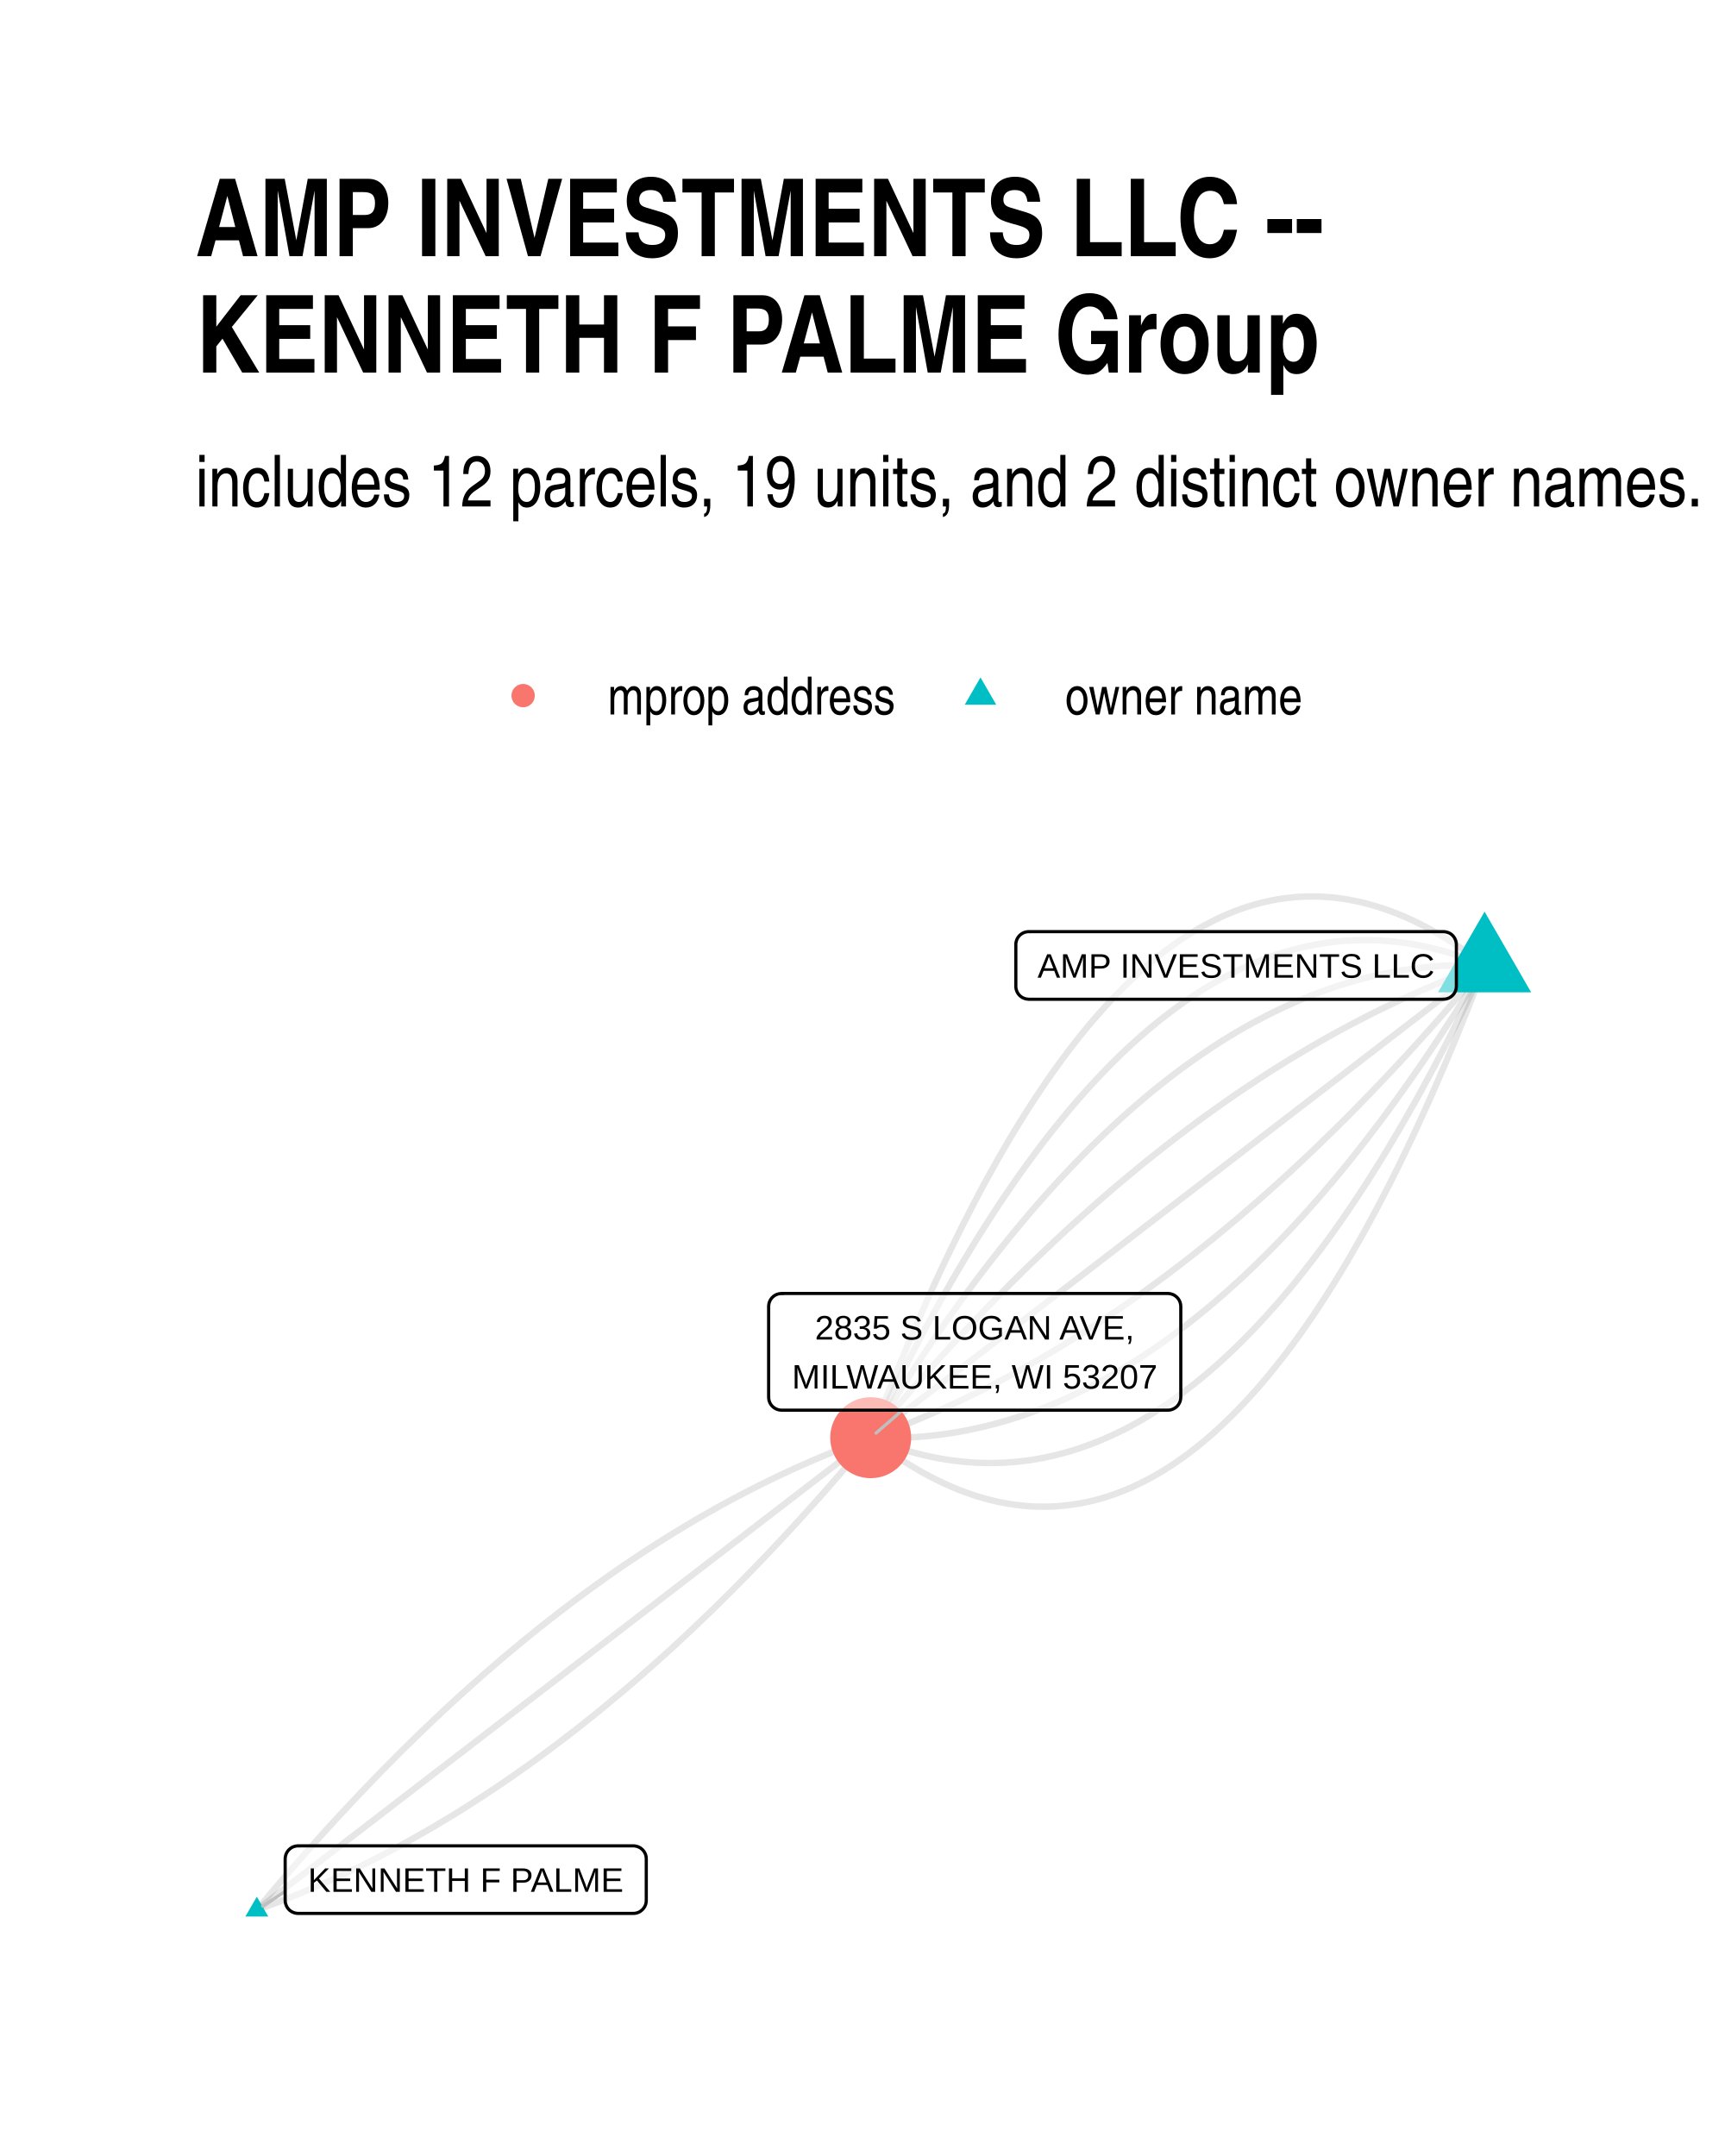
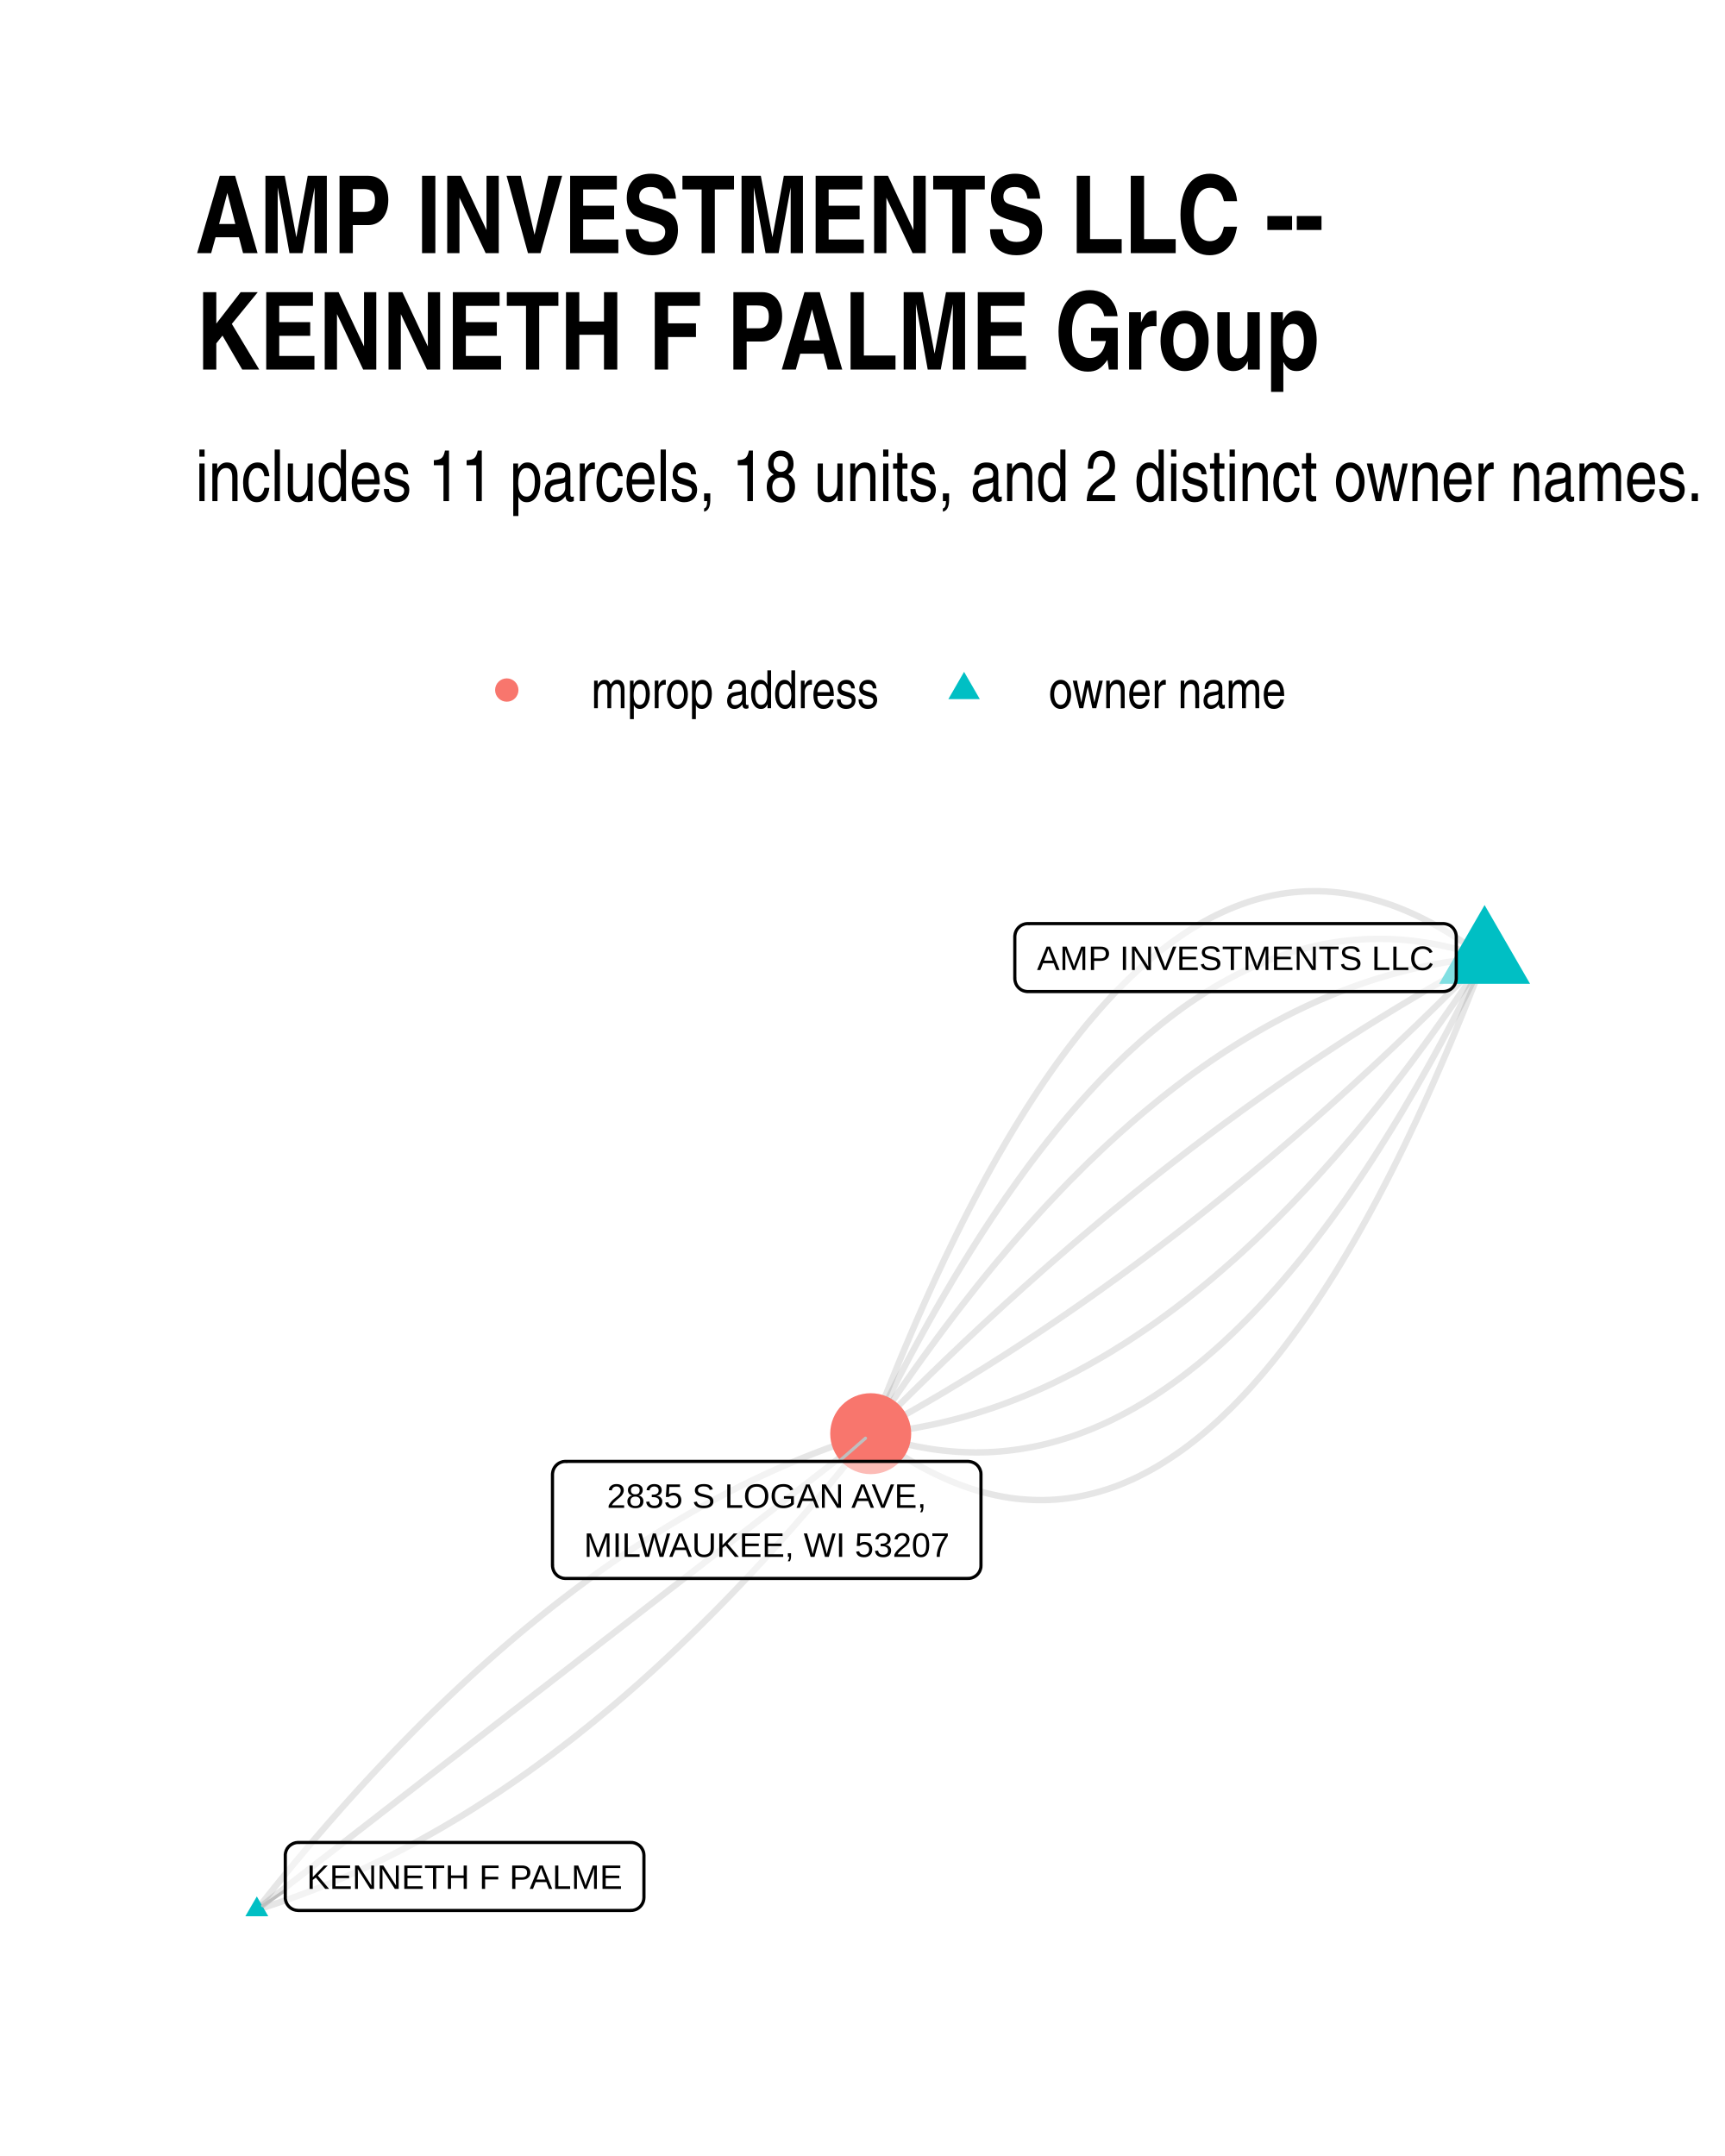
<svg xmlns="http://www.w3.org/2000/svg" width="384" height="480" class="svglite" viewBox="0 0 288 360">
  <defs>
-     <style>.svglite line,.svglite polyline,.svglite polygon,.svglite path,.svglite circle{fill:none;stroke:#000000;stroke-linecap:round;stroke-linejoin:round;stroke-miterlimit:10.00}</style>
+     <style>.svglite line,.svglite polyline,.svglite polygon,.svglite path,.svglite circle{fill:none;stroke:#000000;stroke-linecap:round;stroke-linejoin:round;stroke-miterlimit:10.00}.svglite text{white-space:pre}</style>
  </defs>
  <rect width="100%" height="100%" style="stroke-linecap:round;stroke-linejoin:round;stroke-miterlimit:10.00;stroke:none;fill:#FFFFFF" />
  <defs>
    <clipPath id="cpMC4wMHwyODguMDB8MC4wMHwzNjAuMDA=">
      <path d="M0 0h288v360H0z" />
    </clipPath>
  </defs>
  <g clip-path="url(#cpMC4wMHwyODguMDB8MC4wMHwzNjAuMDA=)">
    <path d="M0 0h288v360H0z" style="stroke-width:1.07;stroke:none;fill:#FFFFFF" />
  </g>
  <defs>
-     <clipPath id="cpMzIuNjN8MjU4LjExfDE0MS4yMnwzMjcuMzc=">
-       <path d="M32.63 141.22h225.48v186.15H32.63z" />
+     <clipPath id="cpMzIuNjN8MjU4LjExfDE0MC4zMHwzMjcuMzc=">
+       <path d="M32.63 140.3h225.48v187.07H32.63z" />
    </clipPath>
  </defs>
-   <g clip-path="url(#cpMzIuNjN8MjU4LjExfDE0MS4yMnwzMjcuMzc=)">
-     <path d="m247.86 161.21-1.13-.87-1.13-.84-1.12-.8-1.13-.76-1.12-.73-1.13-.7-1.11-.66-1.12-.63-1.12-.6-1.11-.56-1.11-.53-1.11-.49-1.11-.46-1.11-.43-1.1-.39-1.1-.36-1.1-.32-1.1-.3-1.1-.25-1.09-.22-1.09-.19-1.09-.16-1.09-.12-1.09-.08-1.08-.06-1.08-.01-1.08.01-1.08.05-1.08.08-1.07.12-1.07.15-1.07.19-1.07.22-1.07.25-1.06.29-1.07.32-1.06.35-1.06.39-1.05.42-1.06.46-1.05.49-1.05.53-1.05.56-1.05.59-1.04.63-1.05.66-1.04.69-1.04.73-1.03.76-1.04.8-1.03.83-1.03.86-1.03.9-1.03.93-1.03.97-1.02 1-1.02 1.04-1.02 1.06-1.02 1.11-1.01 1.13-1.02 1.17-1.01 1.21-1.01 1.23-1.01 1.28-1 1.3-1.01 1.34-1 1.38-1 1.4-1 1.45-.99 1.47-1 1.51-.99 1.54-.99 1.58-.99 1.61-.99 1.65-.98 1.68-.98 1.71-.98 1.75-.98 1.78-.98 1.82-.97 1.85-.97 1.88-.98 1.92-.96 1.95-.97 1.98-.97 2.02-.96 2.05-.96 2.09-.96 2.12-.96 2.16-.95 2.19-.95 2.22-.95 2.26-.95 2.29-.95 2.32-.95 2.36-.94 2.39-.94 2.43-.94 2.46" style="stroke-width:1.07;stroke:#000000;stroke-opacity:0.10;stroke-linecap:butt" />
-     <path d="m247.86 161.21-1.1-.46-1.11-.42-1.1-.4-1.11-.38-1.1-.35-1.1-.32-1.1-.3-1.09-.27-1.1-.25-1.09-.22-1.1-.2-1.09-.17-1.09-.15-1.08-.12-1.09-.09-1.09-.07-1.08-.05-1.08-.02-1.08.01-1.08.03-1.08.06-1.08.08-1.07.11-1.08.14-1.07.16-1.07.18-1.07.21-1.06.24-1.07.26-1.07.29-1.06.31-1.06.34-1.06.36-1.06.39-1.06.42-1.05.44-1.06.46-1.05.49-1.05.52-1.05.54-1.05.57-1.05.59-1.04.62-1.05.64-1.04.67-1.04.7-1.04.72-1.04.74-1.03.77-1.04.8-1.03.82-1.04.85-1.03.87-1.03.9-1.02.92-1.03.95-1.03.98-1.02 1-1.02 1.02-1.02 1.06-1.02 1.07-1.02 1.1-1.01 1.13-1.02 1.15-1.01 1.18-1.01 1.21-1.01 1.23-1.01 1.25-1.01 1.28-1.01 1.31-1 1.33-1 1.36-1.01 1.38-1 1.41-.99 1.43-1 1.46-1 1.48-.99 1.51-.99 1.54-1 1.56-.99 1.58-.98 1.62-.99 1.63-.99 1.67-.98 1.68-.98 1.72-.98 1.74-.98 1.76-.98 1.79-.98 1.82-.97 1.84-.98 1.86-.97 1.89-.97 1.92-.97 1.94-.97 1.97-.96 2-.97 2.02-.96 2.04" style="stroke-width:1.07;stroke:#000000;stroke-opacity:0.10;stroke-linecap:butt" />
-     <path d="m247.86 161.21-1.08-.04-1.08-.02h-1.08l-1.08.01-1.08.04-1.08.05-1.08.06-1.08.09-1.07.1-1.08.11-1.07.14-1.07.15-1.07.17-1.07.18-1.07.21-1.07.21-1.07.24-1.07.25-1.06.27-1.07.29-1.06.3-1.06.33-1.06.33-1.06.36-1.06.37-1.06.39-1.06.41-1.06.42-1.05.44-1.06.46-1.05.47-1.06.49-1.05.51-1.05.52-1.05.55-1.05.55-1.05.58-1.04.59-1.05.61-1.04.63-1.05.64-1.04.66-1.04.68-1.04.7-1.04.71-1.04.73-1.04.74-1.04.76-1.03.78-1.04.8-1.03.81-1.04.83-1.03.85-1.03.87-1.03.88-1.03.9-1.03.91-1.03.93-1.02.95-1.03.97-1.02.98-1.03 1-1.02 1.02-1.02 1.03-1.02 1.06-1.02 1.06-1.02 1.09-1.02 1.1-1.01 1.12-1.02 1.14-1.02 1.15-1.01 1.17-1.01 1.19-1.01 1.2-1.01 1.22-1.01 1.24-1.01 1.25-1.01 1.28-1.01 1.29-1 1.3-1.01 1.32-1 1.34-1.01 1.36-1 1.37-1 1.4-1 1.4-1 1.43-1 1.44-.99 1.46-1 1.47-.99 1.5-1 1.51-.99 1.52-.99 1.55-.99 1.56-1 1.58-.98 1.59-.99 1.61-.99 1.63" style="stroke-width:1.07;stroke:#000000;stroke-opacity:0.10;stroke-linecap:butt" />
-     <path d="m247.86 161.21-1.06.38-1.06.38-1.05.4-1.06.41-1.06.41-1.06.43-1.05.43-1.06.44-1.05.45-1.06.45-1.05.47-1.06.47-1.05.48-1.05.49-1.05.5-1.06.51-1.05.52-1.05.52-1.05.54-1.05.54-1.05.55-1.05.56-1.05.56-1.04.58-1.05.58-1.05.6-1.05.6-1.04.61-1.05.62-1.04.62-1.05.64-1.04.64-1.04.65-1.05.66-1.04.67-1.04.68-1.04.69-1.05.69-1.04.71-1.04.71-1.04.72-1.03.73-1.04.73-1.04.75-1.04.75-1.04.77-1.03.77-1.04.78-1.04.78-1.03.8-1.04.81-1.03.81-1.03.82-1.04.83-1.03.84-1.03.85-1.03.85-1.04.87-1.03.87-1.03.88-1.03.89-1.03.9-1.02.91-1.03.91-1.03.93-1.03.93-1.03.94-1.02.95-1.03.96-1.02.96-1.03.98-1.02.98-1.03.99-1.02 1-1.02 1.01-1.03 1.02-1.02 1.03-1.02 1.03-1.02 1.04-1.02 1.05-1.02 1.06-1.02 1.07-1.02 1.08-1.02 1.08-1.02 1.1-1.01 1.1-1.02 1.11-1.02 1.12-1.01 1.13-1.02 1.13-1.02 1.15-1.01 1.15-1.01 1.16-1.02 1.17-1.01 1.18-1.01 1.19-1.02 1.19-1.01 1.21-1.01 1.21" style="stroke-width:1.07;stroke:#000000;stroke-opacity:0.10;stroke-linecap:butt" />
-     <path d="m247.86 161.21-1.03.79-1.04.8-1.03.79-1.04.8-1.03.8-1.04.79-1.03.8-1.04.8-1.03.79-1.04.8-1.04.8-1.03.79-1.04.8-1.03.8-1.04.79-1.03.8-1.04.8-1.03.79-1.04.8-1.03.8-1.04.79-1.03.8-1.04.8-1.03.79-1.04.8-1.03.79-1.04.8-1.04.8-1.03.79-1.04.8-1.03.8-1.04.79-1.03.8-1.04.8-1.03.79-1.04.8-1.03.8-1.04.79-1.03.8-1.04.8-1.03.79-1.04.8-1.03.8-1.04.79-1.03.8-1.04.79-1.04.8-1.03.8-1.04.79-1.03.8-1.04.8-1.03.79-1.04.8-1.03.8-1.04.79-1.03.8-1.04.8-1.03.79-1.04.8-1.03.8-1.04.79-1.03.8-1.04.8-1.04.79-1.03.8-1.04.8-1.03.79-1.04.8-1.03.79-1.04.8-1.03.8-1.04.79-1.03.8-1.04.8-1.03.79-1.04.8-1.03.8-1.04.79-1.03.8-1.04.8-1.03.79-1.04.8-1.04.8-1.03.79-1.04.8-1.03.8-1.04.79-1.03.8-1.04.8-1.03.79-1.04.8-1.03.79-1.04.8-1.03.8-1.04.79-1.03.8-1.04.8-1.03.79-1.04.8" style="stroke-width:1.07;stroke:#000000;stroke-opacity:0.10;stroke-linecap:butt" />
-     <path d="m247.86 161.21-1.01 1.21-1.01 1.2-1.01 1.2-1.02 1.18-1.01 1.18-1.01 1.17-1.02 1.16-1.01 1.16-1.02 1.14-1.01 1.14-1.02 1.13-1.02 1.12-1.01 1.11-1.02 1.1-1.02 1.09-1.02 1.09-1.02 1.07-1.02 1.07-1.02 1.06-1.02 1.05-1.02 1.05-1.02 1.03-1.02 1.03-1.02 1.01-1.03 1.01-1.02 1-1.02.99-1.03.99-1.02.97-1.03.97-1.03.96-1.02.95-1.03.94-1.03.93-1.02.92-1.03.92-1.03.9-1.03.9-1.03.89-1.03.88-1.03.88-1.03.86-1.04.86-1.03.85-1.03.83-1.03.83-1.04.83-1.03.81-1.04.81-1.03.79-1.04.79-1.03.78-1.04.77-1.04.76-1.04.76-1.03.74-1.04.74-1.04.73-1.04.72-1.04.71-1.04.7-1.04.7-1.04.68-1.05.68-1.04.67-1.04.66-1.05.65-1.04.65-1.05.63-1.04.63-1.05.62-1.04.61-1.05.6-1.05.59-1.04.59-1.05.57-1.05.57-1.05.56-1.05.55-1.05.54-1.05.53-1.05.53-1.05.51-1.05.51-1.05.5-1.06.49-1.05.48-1.06.48-1.05.46-1.05.46-1.06.45-1.06.44-1.05.43-1.06.42-1.06.42-1.05.4-1.06.4-1.06.39-1.06.38" style="stroke-width:1.07;stroke:#000000;stroke-opacity:0.10;stroke-linecap:butt" />
-     <path d="m247.86 161.21-.98 1.62-.99 1.62-.99 1.59-.99 1.58-.99 1.56-1 1.54-.99 1.53-.99 1.51-1 1.49-.99 1.48-1 1.46-1 1.44-1 1.42-1 1.41-1 1.39-1 1.37-1 1.36-1.01 1.34-1 1.32-1.01 1.31-1.01 1.29-1 1.27-1.01 1.26-1.01 1.23-1.01 1.23-1.02 1.2-1.01 1.19-1.01 1.17-1.02 1.15-1.01 1.14-1.02 1.11-1.02 1.11-1.02 1.08-1.02 1.07-1.02 1.05-1.02 1.04-1.02 1.01-1.02 1-1.03.99-1.02.96-1.03.95-1.03.93-1.03.92-1.03.9-1.03.88-1.03.86-1.03.85-1.03.83-1.04.82-1.03.79-1.04.78-1.04.76-1.03.75-1.04.73-1.04.71-1.04.69-1.05.68-1.04.66-1.04.65-1.05.62-1.04.61-1.05.6-1.05.57-1.05.56-1.05.54-1.05.53-1.05.5-1.05.5-1.06.47-1.05.46-1.06.44-1.06.42-1.05.41-1.06.38-1.06.38-1.06.35-1.06.34-1.07.32-1.06.3-1.07.29-1.06.27-1.07.25-1.07.24-1.06.22-1.07.2-1.07.19-1.08.17-1.07.15-1.07.13-1.08.12-1.07.1-1.08.08-1.08.07-1.07.05-1.08.03-1.08.02-1.08-.01-1.09-.01-1.08-.04" style="stroke-width:1.07;stroke:#000000;stroke-opacity:0.10;stroke-linecap:butt" />
-     <path d="m247.86 161.21-.96 2.04-.97 2.02-.96 1.99-.97 1.97-.97 1.94-.97 1.92-.97 1.89-.98 1.87-.97 1.84-.98 1.81-.97 1.79-.98 1.77-.99 1.74-.98 1.71-.98 1.69-.99 1.66-.98 1.64-.99 1.61-.99 1.59-.99 1.56-1 1.53-.99 1.51-1 1.49-.99 1.46-1 1.43-1 1.41-1 1.38-1.01 1.36-1 1.33-1.01 1.3-1 1.28-1.01 1.26-1.01 1.23-1.01 1.2-1.02 1.18-1.01 1.15-1.02 1.13-1.02 1.1-1.02 1.08-1.02 1.05-1.02 1.03-1.02 1-1.03.97-1.02.95-1.03.93-1.03.89-1.03.88-1.03.84-1.04.83-1.03.79-1.04.77-1.04.75-1.04.72-1.04.69-1.04.67-1.05.65-1.04.62-1.05.59-1.05.57-1.05.54-1.05.51-1.05.49-1.06.47-1.05.44-1.06.41-1.06.39-1.06.37-1.06.33-1.06.32-1.07.28-1.06.27-1.07.23-1.07.21-1.07.19-1.07.16-1.08.13-1.07.11-1.08.08-1.07.06-1.08.03-1.08.01-1.09-.02-1.08-.04-1.09-.07-1.08-.1-1.09-.12-1.09-.14-1.09-.17-1.09-.2-1.1-.22-1.09-.25-1.1-.27-1.1-.3-1.1-.33-1.1-.35-1.1-.37-1.11-.4-1.1-.43-1.11-.45" style="stroke-width:1.07;stroke:#000000;stroke-opacity:0.10;stroke-linecap:butt" />
-     <path d="m247.86 161.21-.94 2.46-.94 2.42-.94 2.4-.95 2.35-.94 2.33-.95 2.29-.95 2.26-.96 2.22-.95 2.19-.96 2.15-.96 2.12-.96 2.09-.96 2.05-.97 2.02-.96 1.99-.97 1.95-.97 1.92-.98 1.88-.97 1.85-.98 1.81-.97 1.79-.99 1.74-.98 1.72-.98 1.68-.99 1.64-.99 1.61-.99 1.58-.99 1.54-.99 1.51-1 1.48-1 1.44-1 1.41-1 1.37-1 1.34-1.01 1.31-1.01 1.27-1.01 1.24-1.01 1.2-1.01 1.17-1.02 1.14-1.02 1.1-1.02 1.07-1.02 1.03-1.02 1-1.03.97-1.02.93-1.03.9-1.03.87-1.04.83-1.03.79-1.04.77-1.04.72-1.04.7-1.04.66-1.05.63-1.05.59-1.05.56-1.05.52-1.05.49-1.05.46-1.06.42-1.06.39-1.06.36-1.06.32-1.07.29-1.06.25-1.07.22-1.07.18-1.08.15-1.07.12-1.08.09-1.07.04-1.09.02-1.08-.02-1.08-.05-1.09-.09-1.09-.12-1.09-.15-1.09-.19-1.09-.22-1.1-.26-1.1-.29-1.1-.32-1.1-.36-1.1-.39-1.11-.43-1.1-.46-1.11-.49-1.12-.53-1.11-.56-1.12-.6-1.11-.63-1.12-.66-1.12-.7-1.13-.73-1.12-.77-1.13-.8-1.13-.83-1.13-.87" style="stroke-width:1.07;stroke:#000000;stroke-opacity:0.10;stroke-linecap:butt" />
-     <path d="m42.88 318.91 1.06-.38 1.05-.39 1.06-.4 1.06-.4 1.06-.42 1.06-.42 1.05-.43 1.06-.44 1.05-.45 1.06-.46 1.05-.46 1.06-.47 1.05-.49 1.05-.49 1.05-.5 1.06-.5 1.05-.52 1.05-.53 1.05-.53 1.05-.54 1.05-.55 1.05-.56 1.05-.57 1.04-.57 1.05-.59 1.05-.59 1.05-.6 1.04-.61 1.05-.62 1.04-.63 1.05-.63 1.04-.64 1.04-.66 1.05-.66 1.04-.67 1.04-.67 1.04-.69 1.04-.69 1.05-.71 1.04-.71 1.04-.72 1.03-.73 1.04-.73 1.04-.75 1.04-.75 1.04-.77 1.03-.77 1.04-.78 1.04-.79 1.03-.79 1.04-.81 1.03-.81 1.03-.82 1.04-.83 1.03-.84 1.03-.85 1.03-.86 1.04-.86 1.03-.87 1.03-.88 1.03-.89 1.03-.9 1.02-.91 1.03-.91 1.03-.93 1.03-.93 1.03-.94 1.02-.95 1.03-.96 1.02-.96 1.03-.98 1.02-.98 1.03-.99 1.02-1 1.02-1.01 1.03-1.02 1.02-1.03 1.02-1.03 1.02-1.04 1.02-1.05 1.02-1.06 1.02-1.07 1.02-1.08 1.02-1.08 1.02-1.1 1.01-1.1 1.02-1.11 1.02-1.12 1.01-1.13 1.02-1.13 1.02-1.15 1.01-1.15 1.01-1.16 1.02-1.17 1.01-1.18 1.01-1.19 1.02-1.19 1.01-1.21 1.01-1.21" style="stroke-width:1.07;stroke:#000000;stroke-opacity:0.10;stroke-linecap:butt" />
-     <path d="m42.88 318.91 1.03-.8 1.04-.79 1.03-.8 1.04-.79 1.03-.8 1.04-.8 1.03-.79 1.04-.8 1.03-.8 1.04-.79 1.04-.8 1.03-.8 1.04-.79 1.03-.8 1.04-.8 1.03-.79 1.04-.8 1.03-.8 1.04-.79 1.03-.8 1.04-.79 1.03-.8 1.04-.8 1.03-.79 1.04-.8 1.03-.8 1.04-.79 1.03-.8 1.04-.8 1.04-.79 1.03-.8 1.04-.8 1.03-.79 1.04-.8 1.03-.8 1.04-.79 1.03-.8 1.04-.79 1.03-.8 1.04-.8 1.03-.79 1.04-.8 1.03-.8 1.04-.79 1.03-.8 1.04-.8 1.04-.79 1.03-.8 1.04-.8 1.03-.79 1.04-.8 1.03-.8 1.04-.79 1.03-.8 1.04-.79 1.03-.8 1.04-.8 1.03-.79 1.04-.8 1.03-.8 1.04-.79 1.03-.8 1.04-.8 1.04-.79 1.03-.8 1.04-.8 1.03-.79 1.04-.8 1.03-.8 1.04-.79 1.03-.8 1.04-.8 1.03-.79 1.04-.8 1.03-.79 1.04-.8 1.03-.8 1.04-.79 1.03-.8 1.04-.8 1.03-.79 1.04-.8 1.04-.8 1.03-.79 1.04-.8 1.03-.8 1.04-.79 1.03-.8 1.04-.8 1.03-.79 1.04-.8 1.03-.79 1.04-.8 1.03-.8 1.04-.79 1.03-.8 1.04-.8 1.03-.79 1.04-.8" style="stroke-width:1.07;stroke:#000000;stroke-opacity:0.10;stroke-linecap:butt" />
-     <path d="m42.88 318.91 1.01-1.21 1.01-1.21 1.01-1.19 1.02-1.19 1.01-1.18 1.01-1.17 1.02-1.16 1.01-1.15L52 308.3l1.01-1.13 1.02-1.13 1.01-1.12 1.02-1.11 1.02-1.1 1.02-1.09 1.02-1.09 1.02-1.08 1.02-1.06 1.02-1.06 1.02-1.06 1.02-1.04 1.02-1.03 1.02-1.03 1.02-1.02 1.03-1 1.02-1 1.02-1 1.03-.98 1.02-.97 1.03-.97 1.02-.96 1.03-.95 1.03-.94 1.03-.93 1.02-.92 1.03-.92 1.03-.91 1.03-.9 1.03-.89 1.03-.88 1.03-.87 1.03-.86 1.03-.86 1.04-.85 1.03-.84 1.03-.83 1.04-.82 1.03-.81 1.04-.81 1.03-.79 1.04-.79 1.03-.78 1.04-.77 1.04-.76 1.04-.76 1.03-.74 1.04-.74 1.04-.73 1.04-.72 1.04-.71 1.04-.7 1.04-.7 1.04-.68 1.05-.68 1.04-.67 1.04-.66 1.05-.65 1.04-.65 1.05-.63 1.04-.63 1.05-.62 1.04-.61 1.05-.6 1.05-.59 1.04-.59 1.05-.57 1.05-.57 1.05-.56 1.05-.55 1.05-.54 1.05-.53 1.05-.53 1.05-.51 1.05-.51 1.05-.5 1.06-.49 1.05-.48 1.06-.48 1.05-.46 1.05-.46 1.06-.45 1.06-.44 1.05-.43 1.06-.42 1.06-.42 1.05-.4 1.06-.4 1.06-.39 1.06-.38" style="stroke-width:1.07;stroke:#000000;stroke-opacity:0.10;stroke-linecap:butt" />
-     <path d="m247.86 152.22 7.78 13.48h-15.56zM42.88 316.7l1.91 3.32h-3.83z" style="stroke-width:0.71;stroke:none;fill:#00BFC4" />
-     <circle cx="145.37" cy="240.06" r="6.76" style="stroke-width:0.71;stroke:none;fill:#F8766D" />
-     <path d="m47.61 315.82-3.74 2.44m106.8-82.8-4.42 3.84" style="stroke-width:0.53;stroke:#BFBFBF" />
-     <path d="M171.76 166.85h69.23l-.09-.01.35-.01.34-.07.33-.12.3-.18.27-.22.23-.26.18-.29.14-.32.08-.34.03-.34h0v-6.97h0l-.03-.34-.08-.34-.14-.32-.18-.29-.23-.27-.27-.22-.3-.17-.33-.12-.34-.07-.26-.02h-69.23l.26.02-.35-.02-.35.05-.33.09-.31.15-.29.2-.25.24-.21.28-.16.31-.11.33-.06.34v7.14-.18.35l.06.34.11.33.16.31.21.28.25.24.29.2.31.14.33.1.35.04z" style="stroke-width:0.53;fill:#FFFFFF;fill-opacity:0.50" />
-     <text x="206.37" y="163.25" lengthAdjust="spacingAndGlyphs" style="font-size:5.69px;font-family:Arial" text-anchor="middle" textLength="66.36">AMP INVESTMENTS LLC</text>
-     <path d="M49.77 319.49h55.97-.09l.35-.01.34-.07.32-.12.3-.18.27-.22.23-.26.19-.29.14-.32.08-.34.03-.35h0v-6.96h0l-.03-.35-.08-.33-.14-.32-.19-.3-.23-.26-.27-.22-.3-.17-.32-.12-.34-.07-.26-.02H49.77l.26.02-.34-.02-.35.05-.33.09-.32.15-.28.2-.25.24-.21.28-.16.3-.11.33-.06.35-.01.17v6.96l.01-.17v.35l.06.34.11.33.16.31.21.28.25.24.28.19.32.15.33.1.35.04z" style="stroke-width:0.53;fill:#FFFFFF;fill-opacity:0.50" />
-     <text x="77.76" y="315.89" lengthAdjust="spacingAndGlyphs" style="font-size:5.69px;font-family:Arial" text-anchor="middle" textLength="53.09">KENNETH F PALME</text>
-     <path d="M130.49 235.46h64.49-.09l.35-.01.34-.07.33-.13.3-.17.27-.22.23-.26.18-.3.14-.32.08-.33.03-.35h0v-15.16h0l-.03-.34-.08-.34-.14-.32-.18-.29-.23-.26-.27-.22-.3-.18-.33-.12-.34-.07-.26-.02h-64.49l.26.02-.35-.01-.34.04-.34.09-.31.15-.29.2-.25.24-.21.28-.16.31-.11.33-.05.34-.01.17v15.16l.01-.17v.34l.05.35.11.33.16.31.21.27.25.24.29.2.31.15.34.1.34.04z" style="stroke-width:0.53;fill:#FFFFFF;fill-opacity:0.50" />
-     <text x="162.73" y="223.67" lengthAdjust="spacingAndGlyphs" style="font-size:5.69px;font-family:Arial" text-anchor="middle" textLength="54.03">2835 S LOGAN AVE,</text>
-     <text x="162.73" y="231.86" lengthAdjust="spacingAndGlyphs" style="font-size:5.69px;font-family:Arial" text-anchor="middle" textLength="61.61">MILWAUKEE, WI 53207</text>
+   <g clip-path="url(#cpMzIuNjN8MjU4LjExfDE0MC4zMHwzMjcuMzc=)">
+     <path d="m247.86 159.89-1.13-.84-1.12-.82-1.13-.78-1.12-.74-1.13-.72-1.12-.68-1.11-.64-1.12-.61-1.12-.58-1.11-.55-1.11-.51-1.11-.47-1.1-.45-1.11-.41-1.1-.37-1.1-.34-1.1-.31-1.1-.28-1.09-.24-1.1-.21-1.09-.17-1.09-.14-1.08-.11-1.09-.07-1.08-.04h-1.08l-1.08.02-1.08.07-1.08.09-1.07.13-1.07.16-1.07.2-1.07.23-1.07.27-1.06.29-1.06.33-1.06.37-1.06.4-1.06.43-1.05.47-1.06.5-1.05.53-1.05.57-1.04.6-1.05.63-1.04.67-1.04.7-1.04.74-1.04.77-1.03.8-1.04.84-1.03.87-1.03.9-1.02.94-1.03.97-1.02 1.01-1.03 1.04-1.02 1.07-1.01 1.1-1.02 1.14-1.01 1.18-1.02 1.2-1.01 1.25-1 1.27-1.01 1.31-1 1.34-1.01 1.38-1 1.41-1 1.44-.99 1.47-1 1.52-.99 1.54-.99 1.58-.99 1.61-.99 1.64-.98 1.68-.99 1.71-.98 1.75-.98 1.78-.97 1.81-.98 1.85-.97 1.88-.98 1.92-.97 1.95-.96 1.98-.97 2.01-.96 2.05-.96 2.08-.96 2.12-.96 2.15-.96 2.19-.95 2.21-.96 2.26-.95 2.28-.94 2.32-.95 2.35-.95 2.39-.94 2.42-.94 2.45" style="stroke-width:1.07;stroke:#000000;stroke-opacity:0.10;stroke-linecap:butt" />
+     <path d="m247.86 159.89-1.1-.37-1.1-.35-1.1-.33-1.1-.31-1.1-.28-1.09-.25-1.1-.23-1.09-.21-1.09-.18-1.09-.16-1.09-.14-1.09-.11-1.09-.09-1.08-.06-1.08-.04-1.09-.01-1.08.01-1.08.03-1.07.06-1.08.08-1.08.1-1.07.13-1.07.15-1.07.18-1.07.2-1.07.23-1.07.25-1.06.27-1.07.3-1.06.32-1.06.35-1.06.37-1.06.39-1.06.42-1.05.44-1.06.47-1.05.49-1.05.51-1.05.54-1.05.56-1.05.59-1.05.61-1.04.63-1.05.66-1.04.69-1.04.7-1.04.73-1.04.76-1.03.78-1.04.8-1.03.83-1.03.85-1.04.87-1.03.9-1.02.93-1.03.94-1.03.98-1.02.99-1.02 1.02-1.03 1.04-1.02 1.07-1.01 1.09-1.02 1.12-1.02 1.14-1.01 1.16-1.02 1.19-1.01 1.21-1.01 1.24-1.01 1.26-1 1.28-1.01 1.31-1.01 1.33-1 1.36-1 1.38-1 1.41-1 1.42-1 1.46-1 1.47-.99 1.5-1 1.53-.99 1.55-.99 1.57-.99 1.6-.99 1.62-.99 1.64-.98 1.67-.99 1.7-.98 1.71-.98 1.74-.98 1.77-.98 1.79-.98 1.81-.97 1.84-.98 1.86-.97 1.89-.97 1.91-.97 1.93-.97 1.96-.97 1.98" style="stroke-width:1.07;stroke:#000000;stroke-opacity:0.10;stroke-linecap:butt" />
+     <path d="m247.86 159.89-1.07.1-1.08.11-1.07.12-1.08.14-1.07.16-1.07.16-1.07.19-1.07.19-1.07.21-1.07.23-1.07.24-1.06.25-1.07.27-1.06.29-1.07.29-1.06.32-1.06.32-1.06.34-1.07.36-1.06.37-1.05.38-1.06.4-1.06.42-1.06.42-1.05.45-1.06.45-1.05.47-1.06.49-1.05.5-1.05.51-1.05.53-1.05.54-1.05.56-1.05.57-1.05.59-1.04.6-1.05.62-1.05.63-1.04.64-1.04.66-1.05.67-1.04.69-1.04.7-1.04.72-1.04.73-1.04.74-1.03.76-1.04.78-1.04.79-1.03.8-1.04.82-1.03.83-1.03.85-1.04.86-1.03.87-1.03.89-1.03.91-1.03.91-1.02.94-1.03.94-1.03.97-1.02.97-1.03.99-1.02 1.01-1.02 1.02-1.03 1.03-1.02 1.05-1.02 1.06-1.02 1.08-1.02 1.09-1.01 1.11-1.02 1.12-1.02 1.13-1.01 1.15-1.02 1.17-1.01 1.17-1.01 1.2-1.02 1.2-1.01 1.23-1.01 1.23-1.01 1.25-1.01 1.27-1 1.28-1.01 1.29-1.01 1.31-1 1.32-1.01 1.34-1 1.35-1 1.37-1.01 1.38-1 1.39-1 1.41-1 1.43-1 1.43-1 1.46-.99 1.46-1 1.48-.99 1.5-1 1.51" style="stroke-width:1.07;stroke:#000000;stroke-opacity:0.10;stroke-linecap:butt" />
+     <path d="m247.86 159.89-1.05.57-1.04.57-1.05.58-1.05.58-1.05.59-1.05.59-1.04.6-1.05.6-1.05.6-1.04.61-1.05.62-1.04.62-1.05.62-1.04.63-1.05.64-1.04.64-1.05.64-1.04.65-1.05.65-1.04.66-1.04.67-1.05.66-1.04.68-1.04.68-1.04.68-1.05.69-1.04.69-1.04.69-1.04.71-1.04.7-1.04.72-1.04.71-1.04.72-1.04.73-1.04.73-1.04.74-1.04.74-1.04.74-1.04.75-1.03.76-1.04.76-1.04.76-1.04.77-1.03.77-1.04.78-1.04.79-1.03.78-1.04.8-1.03.8-1.04.8-1.03.81-1.04.81-1.03.82-1.04.82-1.03.83-1.03.83-1.04.84-1.03.84-1.03.84-1.04.85-1.03.86-1.03.86-1.03.87-1.03.87-1.03.87-1.04.88-1.03.89-1.03.89-1.03.89-1.03.9-1.03.9-1.02.91-1.03.92-1.03.91-1.03.93-1.03.93-1.03.93-1.02.94-1.03.94-1.03.95-1.03.95-1.02.96-1.03.96-1.02.96-1.03.98-1.02.97-1.03.98-1.02.99-1.03.99-1.02 1-1.03 1-1.02 1-1.02 1.01-1.03 1.02-1.02 1.01-1.02 1.03-1.03 1.03-1.02 1.03-1.02 1.04" style="stroke-width:1.07;stroke:#000000;stroke-opacity:0.10;stroke-linecap:butt" />
+     <path d="m247.86 159.89-1.02 1.04-1.02 1.04-1.02 1.03-1.03 1.02-1.02 1.02-1.02 1.01-1.03 1.01-1.02 1.01-1.02 1-1.03 1-1.02.99-1.03.98-1.02.98-1.03.98-1.02.97-1.03.97-1.02.96-1.03.96-1.03.95-1.03.95-1.02.94-1.03.94-1.03.93-1.03.93-1.02.92-1.03.92-1.03.91-1.03.91-1.03.91-1.03.89-1.03.9-1.03.89-1.03.88-1.03.88-1.03.88-1.03.87-1.04.86-1.03.87-1.03.85-1.03.85-1.04.85-1.03.84-1.03.84-1.04.83-1.03.83-1.03.82-1.04.82-1.03.81-1.04.81-1.03.8-1.04.8-1.04.79-1.03.79-1.04.78-1.03.78-1.04.78-1.04.77-1.04.76-1.03.76-1.04.75-1.04.75-1.04.75-1.04.74-1.04.74-1.04.73-1.04.72-1.04.72-1.04.72-1.04.71-1.04.71-1.04.7-1.04.7-1.04.69-1.04.69-1.05.68-1.04.68-1.04.67-1.04.67-1.05.66-1.04.66-1.04.66-1.05.64-1.04.65-1.05.64-1.04.63-1.05.63-1.04.63-1.05.62-1.04.61-1.05.61-1.05.61-1.04.6-1.05.6-1.05.59-1.05.58-1.04.58-1.05.58-1.05.57-1.05.57" style="stroke-width:1.07;stroke:#000000;stroke-opacity:0.10;stroke-linecap:butt" />
+     <path d="m247.86 159.89-.99 1.51-1 1.5-.99 1.48-1 1.47-1 1.45-1 1.44-1 1.42-1 1.41-1 1.4-1 1.38-1.01 1.36-1 1.36-1 1.33-1.01 1.33-1.01 1.3-1 1.3-1.01 1.28-1.01 1.26-1.01 1.25-1.01 1.24-1.01 1.22-1.01 1.21-1.02 1.19-1.01 1.18-1.01 1.16-1.02 1.15-1.02 1.14-1.01 1.12-1.02 1.1-1.02 1.1-1.02 1.07-1.02 1.07-1.02 1.04-1.02 1.04-1.03 1.02-1.02 1-1.02.99-1.03.98-1.03.96-1.02.95-1.03.93-1.03.92-1.03.9-1.03.89-1.03.88-1.03.86-1.04.85-1.03.83-1.03.82-1.04.8-1.03.79-1.04.77-1.04.76-1.04.75-1.04.73-1.04.71-1.04.7-1.04.69-1.04.68-1.05.65-1.04.65-1.05.63-1.04.61-1.05.6-1.05.59-1.05.57-1.04.56-1.06.54-1.05.53-1.05.52-1.05.5-1.05.48-1.06.47-1.05.46-1.06.44-1.06.43-1.05.41-1.06.4-1.06.39-1.06.37-1.06.35-1.06.34-1.07.33-1.06.31-1.06.3-1.07.28-1.06.27-1.07.26-1.07.24-1.07.22-1.07.21-1.07.2-1.07.18-1.07.17-1.07.15-1.07.14-1.08.13-1.07.11-1.08.09" style="stroke-width:1.07;stroke:#000000;stroke-opacity:0.10;stroke-linecap:butt" />
+     <path d="m247.86 159.89-.97 1.99-.96 1.95-.97 1.94-.98 1.91-.97 1.88-.97 1.86-.98 1.84-.98 1.82-.98 1.79-.98 1.76-.98 1.74-.98 1.72-.99 1.69-.98 1.67-.99 1.65-.99 1.62-.99 1.59-.99 1.58-.99 1.55-.99 1.52-1 1.5-1 1.48-.99 1.45-1 1.43-1.01 1.4-1 1.39-1 1.35-1.01 1.33-1 1.31-1.01 1.29-1.01 1.26-1.01 1.23-1.01 1.21-1.01 1.19-1.02 1.17-1.02 1.14-1.01 1.11-1.02 1.09-1.02 1.07-1.02 1.04-1.03 1.02-1.02 1-1.03.97-1.02.95-1.03.92-1.03.9-1.03.88-1.03.85-1.04.82-1.03.81-1.04.78-1.04.75-1.04.73-1.04.71-1.04.68-1.04.66-1.05.63-1.05.62-1.04.58-1.05.56-1.05.54-1.05.52-1.06.49-1.05.46-1.06.45-1.06.41-1.05.4-1.06.37-1.07.34-1.06.32-1.06.3-1.07.28-1.07.25-1.06.22-1.07.2-1.07.18-1.08.15-1.07.13-1.08.11-1.07.08-1.08.06-1.08.03-1.08.01-1.08-.02-1.09-.04-1.08-.06-1.09-.09-1.09-.11-1.08-.13-1.09-.16-1.1-.19-1.09-.2-1.09-.23-1.1-.26-1.1-.28-1.1-.3-1.1-.33-1.1-.35-1.1-.38" style="stroke-width:1.07;stroke:#000000;stroke-opacity:0.10;stroke-linecap:butt" />
+     <path d="m247.86 159.89-.94 2.46-.94 2.42-.95 2.38-.94 2.36-.95 2.31-.95 2.29-.95 2.25-.96 2.22-.95 2.18-.96 2.15-.96 2.12-.96 2.08-.97 2.05-.96 2.02-.97 1.98-.97 1.95-.97 1.91-.98 1.88-.97 1.85-.98 1.81-.98 1.78-.98 1.75-.98 1.71-.99 1.68-.99 1.65-.98 1.61-1 1.58-.99 1.54-.99 1.51-1 1.48-1 1.44-1 1.41-1 1.37-1.01 1.35-1 1.31-1.01 1.27-1.01 1.24-1.01 1.21-1.02 1.17-1.01 1.14-1.02 1.11-1.02 1.07-1.02 1.04-1.03 1-1.02.98-1.03.93-1.03.91-1.03.87-1.03.83-1.04.81-1.04.77-1.04.73-1.04.7-1.04.67-1.04.64-1.05.6-1.05.56-1.05.54-1.05.5-1.06.46-1.05.44-1.06.4-1.06.36-1.07.33-1.06.3-1.07.26-1.06.23-1.07.2-1.08.16-1.07.13-1.08.1-1.07.06-1.08.03-1.08-.01-1.09-.04-1.08-.07-1.09-.1-1.09-.14-1.09-.18-1.09-.21-1.1-.24-1.1-.27-1.1-.31-1.1-.34-1.1-.38-1.1-.41-1.11-.44-1.11-.48-1.11-.51-1.11-.54-1.12-.58-1.11-.61-1.12-.65-1.12-.68-1.12-.71-1.13-.75-1.12-.78-1.13-.81-1.13-.85" style="stroke-width:1.07;stroke:#000000;stroke-opacity:0.10;stroke-linecap:butt" />
+     <path d="m42.88 318.87 1.06-.33 1.06-.34 1.06-.35 1.06-.36 1.06-.37 1.06-.38 1.06-.39 1.06-.4 1.06-.41 1.05-.42 1.06-.42 1.06-.44 1.05-.45 1.06-.45 1.05-.47 1.06-.48 1.05-.48 1.05-.5 1.06-.5 1.05-.51 1.05-.53 1.05-.53 1.05-.54 1.05-.56 1.05-.56 1.05-.57 1.04-.58 1.05-.59 1.05-.6 1.05-.61 1.04-.62 1.05-.63 1.04-.64 1.05-.65 1.04-.66 1.04-.67 1.04-.68 1.05-.68 1.04-.7 1.04-.71 1.04-.71 1.04-.73 1.04-.73 1.04-.75 1.03-.75 1.04-.77 1.04-.77 1.03-.79 1.04-.79 1.04-.8 1.03-.81 1.03-.83 1.04-.83 1.03-.84 1.03-.85 1.04-.86 1.03-.87 1.03-.88 1.03-.89 1.03-.9 1.03-.91 1.03-.92 1.02-.92 1.03-.94 1.03-.95 1.03-.96 1.02-.96 1.03-.98 1.02-.98 1.03-1 1.02-1 1.02-1.02 1.03-1.02 1.02-1.04 1.02-1.04 1.02-1.05 1.02-1.07 1.02-1.07 1.02-1.08 1.02-1.09 1.02-1.1 1.01-1.11 1.02-1.12 1.02-1.13 1.01-1.14 1.02-1.15 1.01-1.16 1.02-1.17 1.01-1.18 1.02-1.19 1.01-1.19 1.01-1.21 1.01-1.22 1.01-1.22 1.01-1.24 1.01-1.24 1.01-1.26 1.01-1.26 1.01-1.28" style="stroke-width:1.07;stroke:#000000;stroke-opacity:0.10;stroke-linecap:butt" />
+     <path d="m42.88 318.87 1.03-.8 1.04-.81 1.03-.8 1.04-.8 1.03-.8 1.04-.81 1.03-.8 1.04-.8 1.03-.81 1.04-.8 1.04-.8 1.03-.8 1.04-.81 1.03-.8 1.04-.8 1.03-.81 1.04-.8 1.03-.8 1.04-.8 1.03-.81 1.04-.8 1.03-.8 1.04-.81 1.03-.8 1.04-.8 1.03-.8 1.04-.81 1.03-.8 1.04-.8 1.04-.81 1.03-.8 1.04-.8 1.03-.8 1.04-.81 1.03-.8 1.04-.8 1.03-.8 1.04-.81 1.03-.8 1.04-.8 1.03-.81 1.04-.8 1.03-.8 1.04-.8 1.03-.81 1.04-.8 1.04-.8 1.03-.81 1.04-.8 1.03-.8 1.04-.8 1.03-.81 1.04-.8 1.03-.8 1.04-.81 1.03-.8 1.04-.8 1.03-.8 1.04-.81 1.03-.8 1.04-.8 1.03-.8 1.04-.81 1.04-.8 1.03-.8 1.04-.81 1.03-.8 1.04-.8 1.03-.8 1.04-.81 1.03-.8 1.04-.8 1.03-.81 1.04-.8 1.03-.8 1.04-.8 1.03-.81 1.04-.8 1.03-.8 1.04-.81 1.04-.8 1.03-.8 1.04-.8 1.03-.81 1.04-.8 1.03-.8 1.04-.81 1.03-.8 1.04-.8 1.03-.8 1.04-.81 1.03-.8 1.04-.8 1.03-.8 1.04-.81 1.03-.8 1.04-.8 1.04-.81 1.03-.8" style="stroke-width:1.07;stroke:#000000;stroke-opacity:0.10;stroke-linecap:butt" />
+     <path d="m42.88 318.87 1.01-1.28 1-1.26 1.01-1.26 1.01-1.24 1.01-1.24 1.02-1.22 1.01-1.22 1.01-1.21 1.01-1.19 1.01-1.19 1.02-1.18 1.01-1.17 1.02-1.16 1.01-1.15 1.02-1.14 1.02-1.13 1.01-1.12 1.02-1.11 1.02-1.1 1.02-1.09 1.02-1.08 1.02-1.07 1.02-1.07 1.02-1.05 1.02-1.04 1.02-1.04 1.02-1.02 1.03-1.02 1.02-1 1.03-1 1.02-.98 1.03-.98 1.02-.96 1.03-.96 1.03-.95 1.02-.94 1.03-.92 1.03-.92 1.03-.91 1.03-.9 1.03-.89 1.03-.88 1.03-.87 1.03-.86 1.04-.85 1.03-.84 1.03-.83 1.04-.83 1.03-.81 1.04-.8 1.03-.79 1.04-.79 1.04-.77 1.03-.77 1.04-.75 1.04-.75 1.04-.73 1.04-.73 1.04-.71 1.04-.71 1.04-.7 1.04-.68 1.05-.68 1.04-.67 1.04-.66 1.05-.65 1.04-.64 1.05-.63 1.04-.62 1.05-.61 1.04-.6 1.05-.59 1.05-.58 1.05-.57 1.05-.56 1.05-.56 1.05-.54 1.05-.53 1.05-.53 1.05-.51 1.05-.5 1.06-.5 1.05-.48 1.05-.48 1.06-.47 1.05-.45 1.06-.45 1.06-.44 1.05-.42 1.06-.42 1.06-.41 1.06-.4 1.06-.39 1.05-.38 1.06-.37 1.07-.36 1.06-.35 1.06-.34 1.06-.33" style="stroke-width:1.07;stroke:#000000;stroke-opacity:0.10;stroke-linecap:butt" />
+     <path d="m247.86 151.12 7.6 13.16h-15.19zM42.88 316.66l1.91 3.31h-3.83z" style="stroke-width:0.71;stroke:none;fill:#00BFC4" />
+     <circle cx="145.37" cy="239.39" r="6.76" style="stroke-width:0.71;stroke:none;fill:#F8766D" />
+     <path d="m47.63 315.66-3.77 2.54m96.2-74.18 4.44-3.87" style="stroke-width:0.53;stroke:#BFBFBF" />
+     <path d="M171.59 165.57h69.38-.09l.35-.02.34-.07.32-.12.3-.17.27-.22.23-.26.19-.3.14-.32.08-.34.03-.34h0v-7.03h0l-.03-.35-.08-.33-.14-.32-.19-.3-.23-.26-.27-.22-.3-.17-.32-.12-.34-.07-.26-.02h-69.38l.27.02-.35-.02-.35.04-.33.1-.32.15-.28.2-.25.24-.21.28-.16.3-.11.33-.06.35-.01.17v7.03l.01-.18v.35l.06.34.11.33.16.31.21.28.25.24.28.2.32.15.33.09.35.05z" style="stroke-width:0.53;fill:#FFFFFF;fill-opacity:0.50" />
+     <text x="206.28" y="161.97" lengthAdjust="spacingAndGlyphs" style="font-size:5.69px;font-family:&quot;Liberation Sans&quot;" text-anchor="middle" textLength="66.49">AMP INVESTMENTS LLC</text>
+     <path d="M49.79 319h55.56l-.09-.01.35-.01.34-.07.33-.12.3-.18.27-.22.23-.26.18-.29.14-.32.08-.34.03-.34h0v-7.03h0l-.03-.35-.08-.33-.14-.32-.18-.3-.23-.26-.27-.22-.3-.17-.33-.13-.34-.07-.26-.01H49.79l.26.01-.35-.01-.35.04-.33.1-.31.15-.29.2-.25.24-.21.27-.16.31-.11.33-.06.35v7.2-.18.35l.06.34.11.33.16.31.21.28.25.24.29.2.31.15.33.09.35.04z" style="stroke-width:0.53;fill:#FFFFFF;fill-opacity:0.50" />
+     <text x="77.57" y="315.4" lengthAdjust="spacingAndGlyphs" style="font-size:5.69px;font-family:&quot;Liberation Sans&quot;" text-anchor="middle" textLength="52.68">KENNETH F PALME</text>
+     <path d="M94.4 263.56h67.22-.08l.34-.01.34-.07.33-.13.3-.17.27-.22.23-.26.19-.29.13-.32.09-.34.02-.35h0v-15.22h0l-.02-.35-.09-.33-.13-.32-.19-.3-.23-.26-.27-.22-.3-.17-.33-.12-.34-.07-.26-.02H94.4l.26.02-.34-.02-.35.04-.33.1-.32.15-.28.2-.25.24-.21.28-.16.3-.11.33-.06.35-.01.17v15.22l.01-.17v.35l.06.34.11.33.16.31.21.27.25.25.28.19.32.15.33.1.35.04z" style="stroke-width:0.53;fill:#FFFFFF;fill-opacity:0.50" />
+     <text x="128.01" y="251.77" lengthAdjust="spacingAndGlyphs" style="font-size:5.69px;font-family:&quot;Liberation Sans&quot;" text-anchor="middle" textLength="56.32">2835 S LOGAN AVE,</text>
+     <text x="128.01" y="259.96" lengthAdjust="spacingAndGlyphs" style="font-size:5.69px;font-family:&quot;Liberation Sans&quot;" text-anchor="middle" textLength="64.34">MILWAUKEE, WI 53207</text>
  </g>
  <g clip-path="url(#cpMC4wMHwyODguMDB8MC4wMHwzNjAuMDA=)">
-     <circle cx="87.34" cy="116.15" r="1.95" style="stroke-width:0.71;stroke:none;fill:#F8766D" />
-     <path d="m163.7 113.11 2.63 4.56h-5.26z" style="stroke-width:0.71;stroke:none;fill:#00BFC4" />
-     <text x="101.46" y="119.3" lengthAdjust="spacingAndGlyphs" style="font-size:8.80px;font-family:Arial Narrow" textLength="48.12">mprop address</text>
-     <text x="177.82" y="119.3" lengthAdjust="spacingAndGlyphs" style="font-size:8.80px;font-family:Arial Narrow" textLength="39.69">owner name</text>
-     <text x="32.63" y="84.56" lengthAdjust="spacingAndGlyphs" style="font-size:12.00px;font-family:Arial Narrow" textLength="252.23">includes 12 parcels, 19 units, and 2 distinct owner names.</text>
-     <text x="32.63" y="42.78" lengthAdjust="spacingAndGlyphs" style="font-size:18.00px;font-weight:bold;font-family:Arial Narrow" textLength="188.32">AMP INVESTMENTS LLC --</text>
-     <text x="32.63" y="62.22" lengthAdjust="spacingAndGlyphs" style="font-size:18.00px;font-weight:bold;font-family:Arial Narrow" textLength="187.49">KENNETH F PALME Group</text>
+     <circle cx="84.61" cy="115.22" r="1.95" style="stroke-width:0.71;stroke:none;fill:#F8766D" />
+     <path d="m160.96 112.18 2.63 4.56h-5.26z" style="stroke-width:0.71;stroke:none;fill:#00BFC4" />
+     <text x="98.72" y="118.25" lengthAdjust="spacingAndGlyphs" style="font-size:8.80px;font-family:&quot;Liberation Sans Narrow&quot;" textLength="48.12">mprop address</text>
+     <text x="175.08" y="118.25" lengthAdjust="spacingAndGlyphs" style="font-size:8.80px;font-family:&quot;Liberation Sans Narrow&quot;" textLength="39.69">owner name</text>
+     <text x="32.63" y="83.67" lengthAdjust="spacingAndGlyphs" style="font-size:12.00px;font-family:&quot;Liberation Sans Narrow&quot;" textLength="251.51">includes 11 parcels, 18 units, and 2 distinct owner names.</text>
+     <text x="32.63" y="42.27" lengthAdjust="spacingAndGlyphs" style="font-size:18.00px;font-weight:bold;font-family:&quot;Liberation Sans Narrow&quot;" textLength="188.32">AMP INVESTMENTS LLC --</text>
+     <text x="32.63" y="61.71" lengthAdjust="spacingAndGlyphs" style="font-size:18.00px;font-weight:bold;font-family:&quot;Liberation Sans Narrow&quot;" textLength="187.49">KENNETH F PALME Group</text>
  </g>
</svg>
